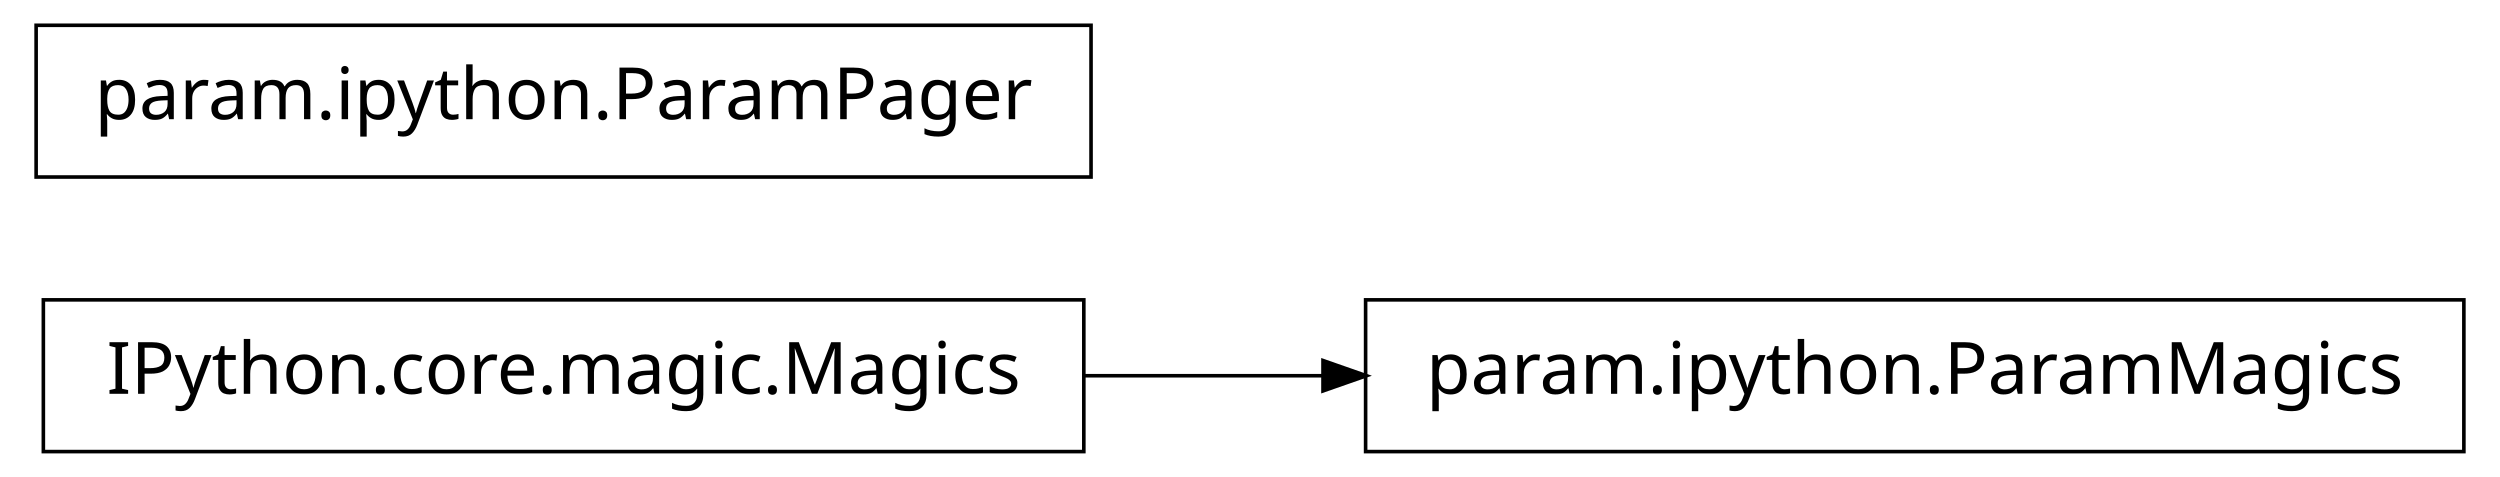
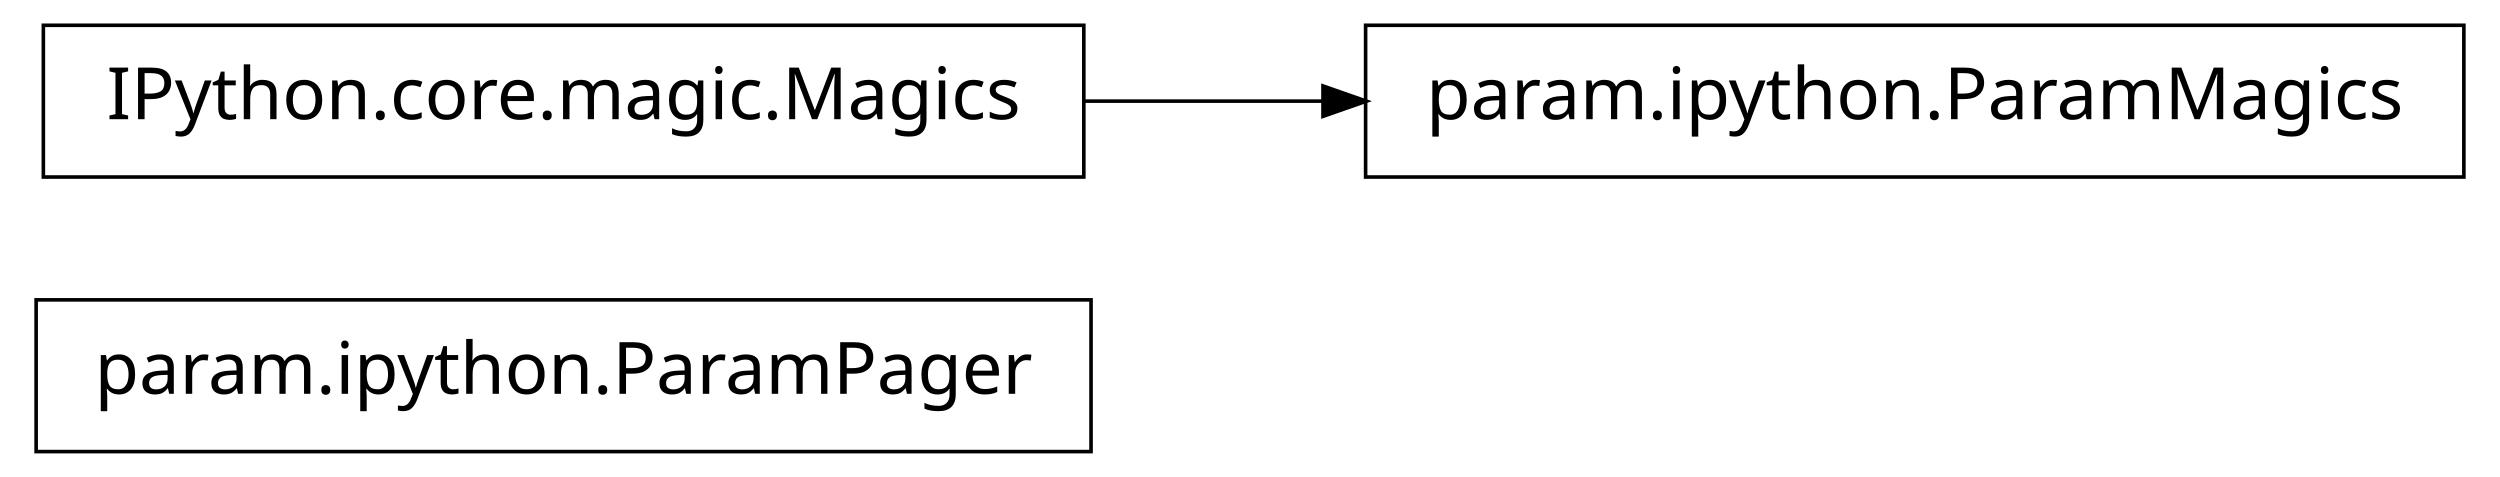
<svg xmlns="http://www.w3.org/2000/svg" width="346pt" height="66pt" viewBox="0.00 0.00 346.00 66.00">
  <g id="graph1" class="graph" transform="scale(1 1) rotate(0) translate(4 62)">
    <polygon fill="white" stroke="white" points="-4,5 -4,-62 343,-62 343,5 -4,5" />
    <g id="node1" class="node">
-       <polygon fill="none" stroke="black" stroke-width="0.5" points="146,-20.5 2,-20.5 2,0.5 146,0.5 146,-20.5" />
-       <text text-anchor="middle" x="74" y="-7.5" font-family="Vera" font-size="10.00">IPython.core.magic.Magics</text>
+       <polygon fill="none" stroke="black" stroke-width="0.5" points="147,-20.5 1,-20.5 1,0.5 147,0.5 147,-20.5" />
+       <text text-anchor="middle" x="74" y="-7.5" font-family="Vera" font-size="10.00">param.ipython.ParamPager</text>
+     </g>
+     <g id="node2" class="node">
+       <polygon fill="none" stroke="black" stroke-width="0.5" points="337,-58.5 185,-58.5 185,-37.5 337,-37.5 337,-58.5" />
+       <text text-anchor="middle" x="261" y="-45.5" font-family="Vera" font-size="10.00">param.ipython.ParamMagics</text>
    </g>
    <g id="node3" class="node">
-       <polygon fill="none" stroke="black" stroke-width="0.5" points="337,-20.5 185,-20.5 185,0.5 337,0.5 337,-20.5" />
-       <text text-anchor="middle" x="261" y="-7.5" font-family="Vera" font-size="10.00">param.ipython.ParamMagics</text>
+       <polygon fill="none" stroke="black" stroke-width="0.5" points="146,-58.5 2,-58.5 2,-37.5 146,-37.5 146,-58.5" />
+       <text text-anchor="middle" x="74" y="-45.5" font-family="Vera" font-size="10.00">IPython.core.magic.Magics</text>
    </g>
    <g id="edge2" class="edge">
-       <path fill="none" stroke="black" stroke-width="0.5" d="M146.032,-10C156.917,-10 168.212,-10 179.284,-10" />
-       <polygon fill="black" stroke="black" points="179.353,-11.75 184.353,-10 179.353,-8.25 179.353,-11.75" />
-     </g>
-     <g id="node2" class="node">
-       <polygon fill="none" stroke="black" stroke-width="0.5" points="147,-58.5 1,-58.5 1,-37.5 147,-37.5 147,-58.5" />
-       <text text-anchor="middle" x="74" y="-45.5" font-family="Vera" font-size="10.00">param.ipython.ParamPager</text>
+       <path fill="none" stroke="black" stroke-width="0.5" d="M146.032,-48C156.917,-48 168.212,-48 179.284,-48" />
+       <polygon fill="black" stroke="black" points="179.353,-49.75 184.353,-48 179.353,-46.25 179.353,-49.75" />
    </g>
  </g>
</svg>
